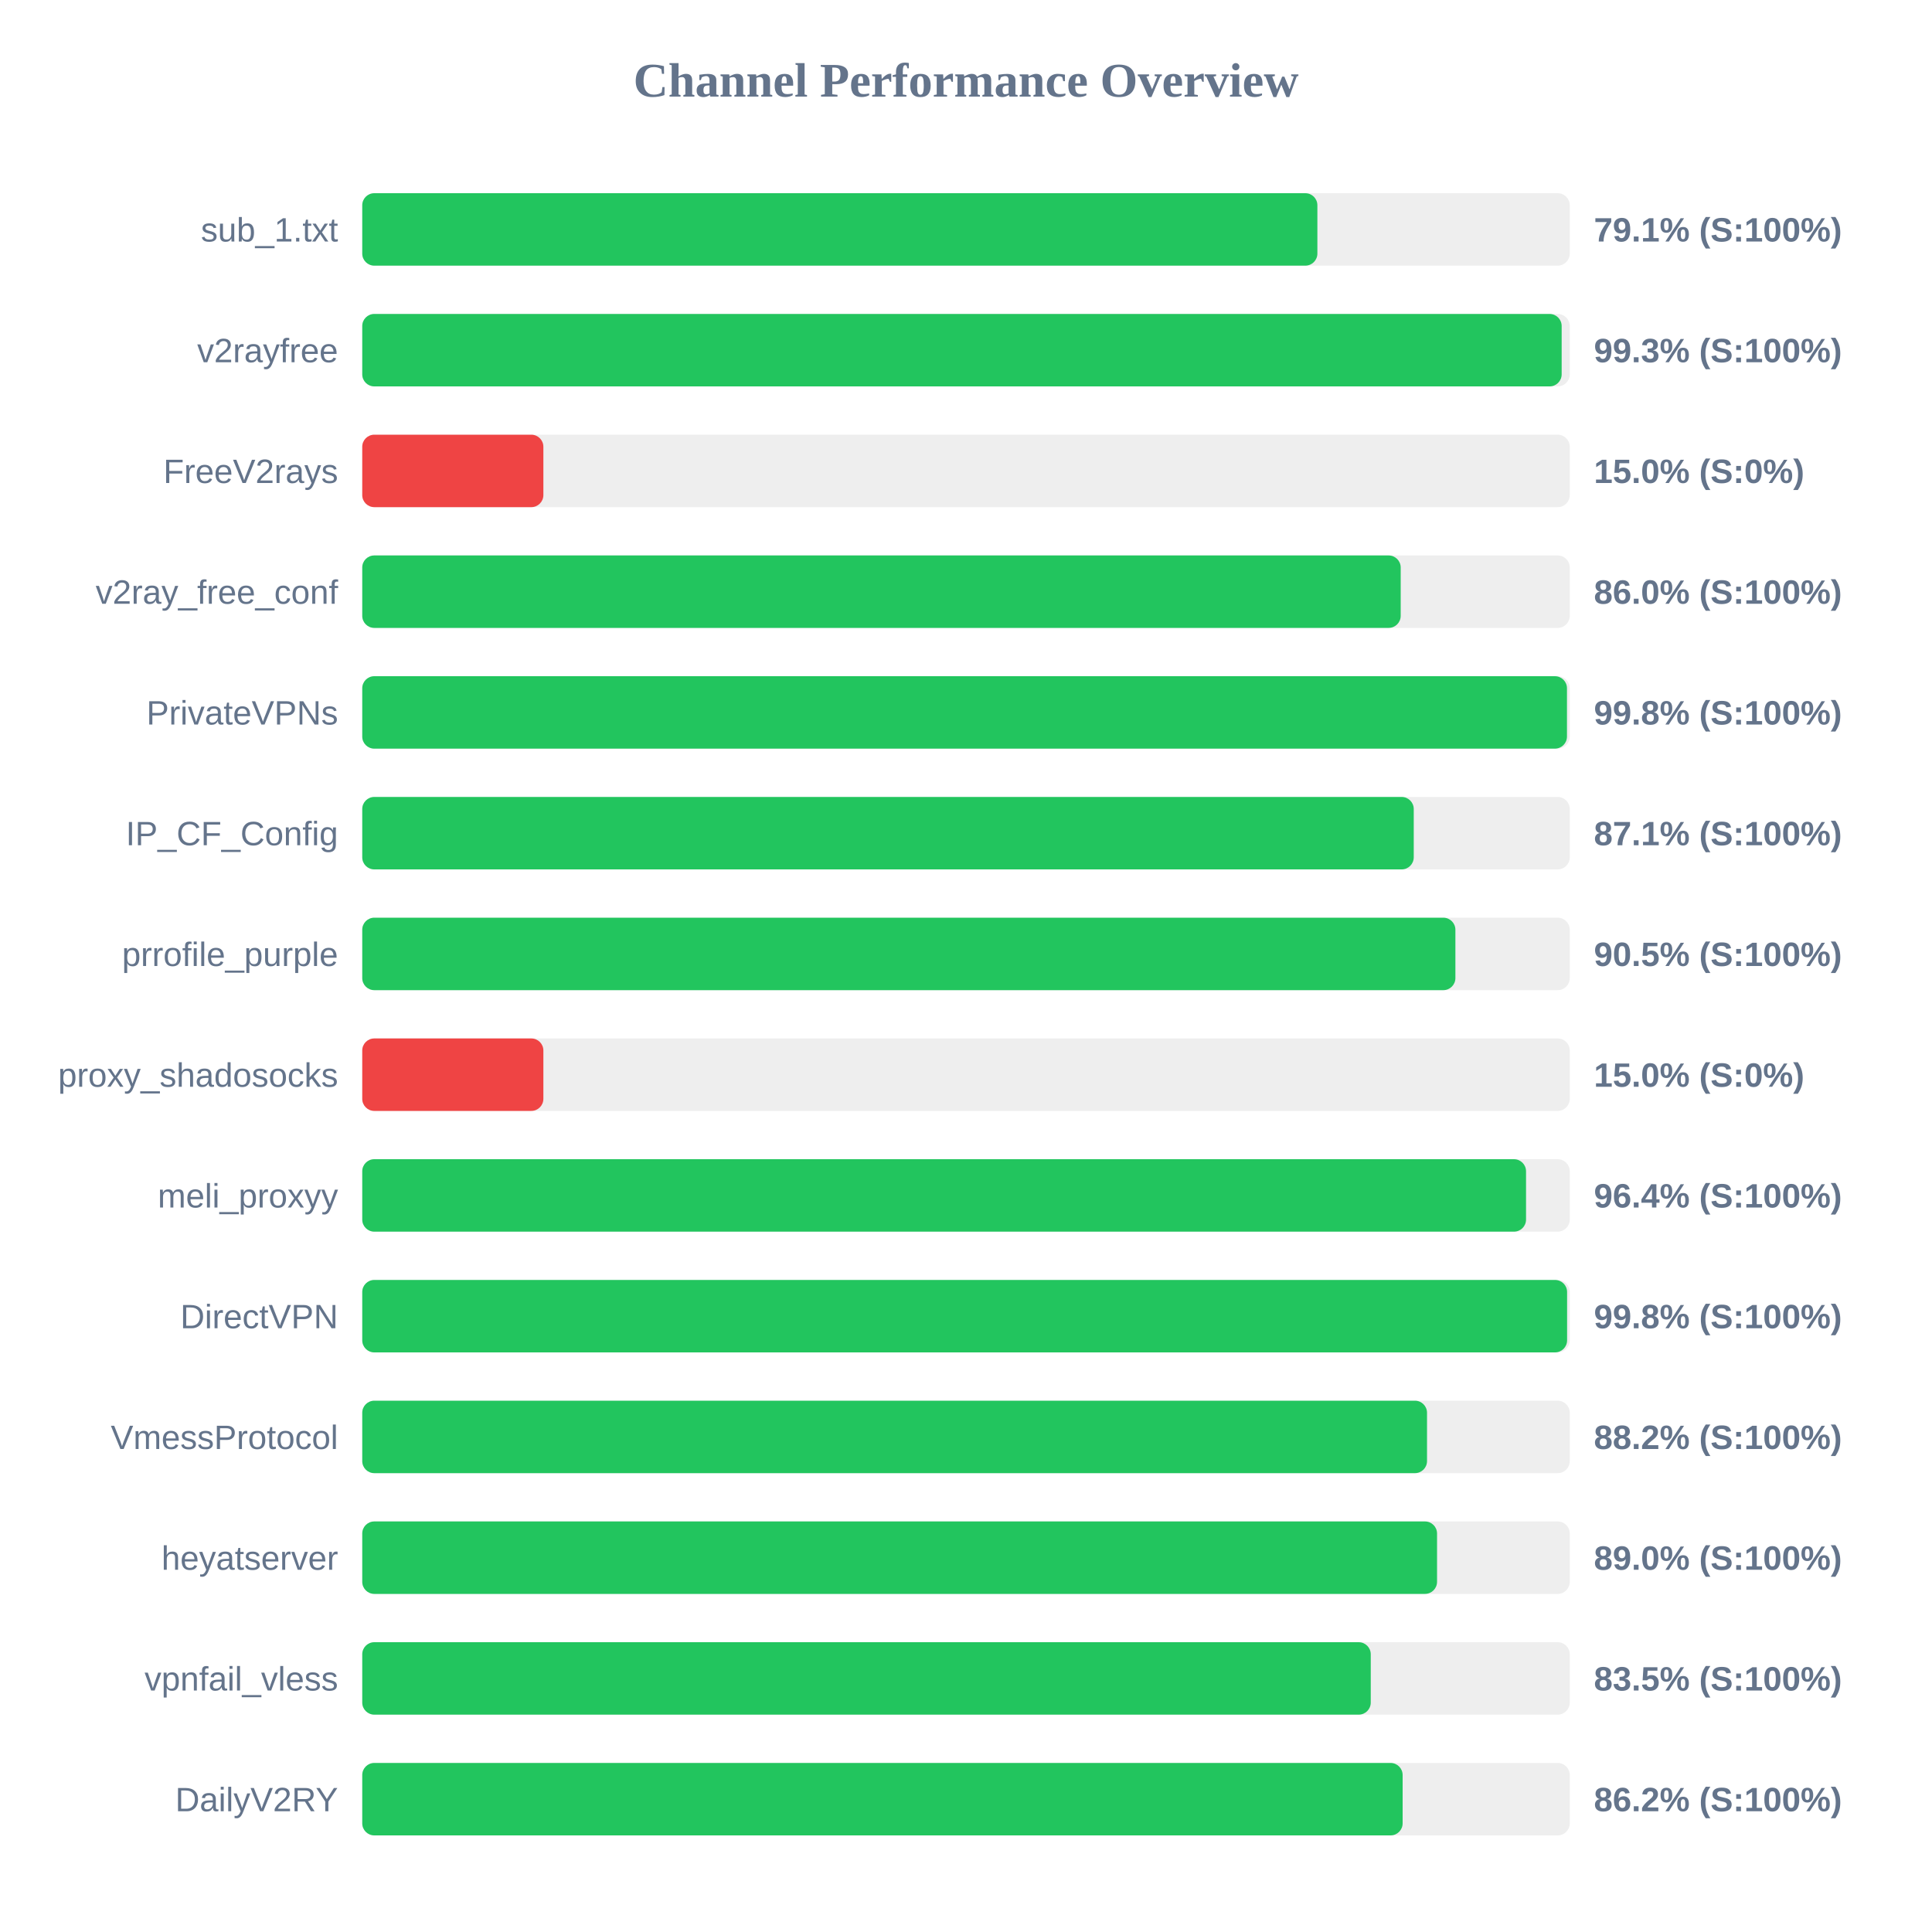
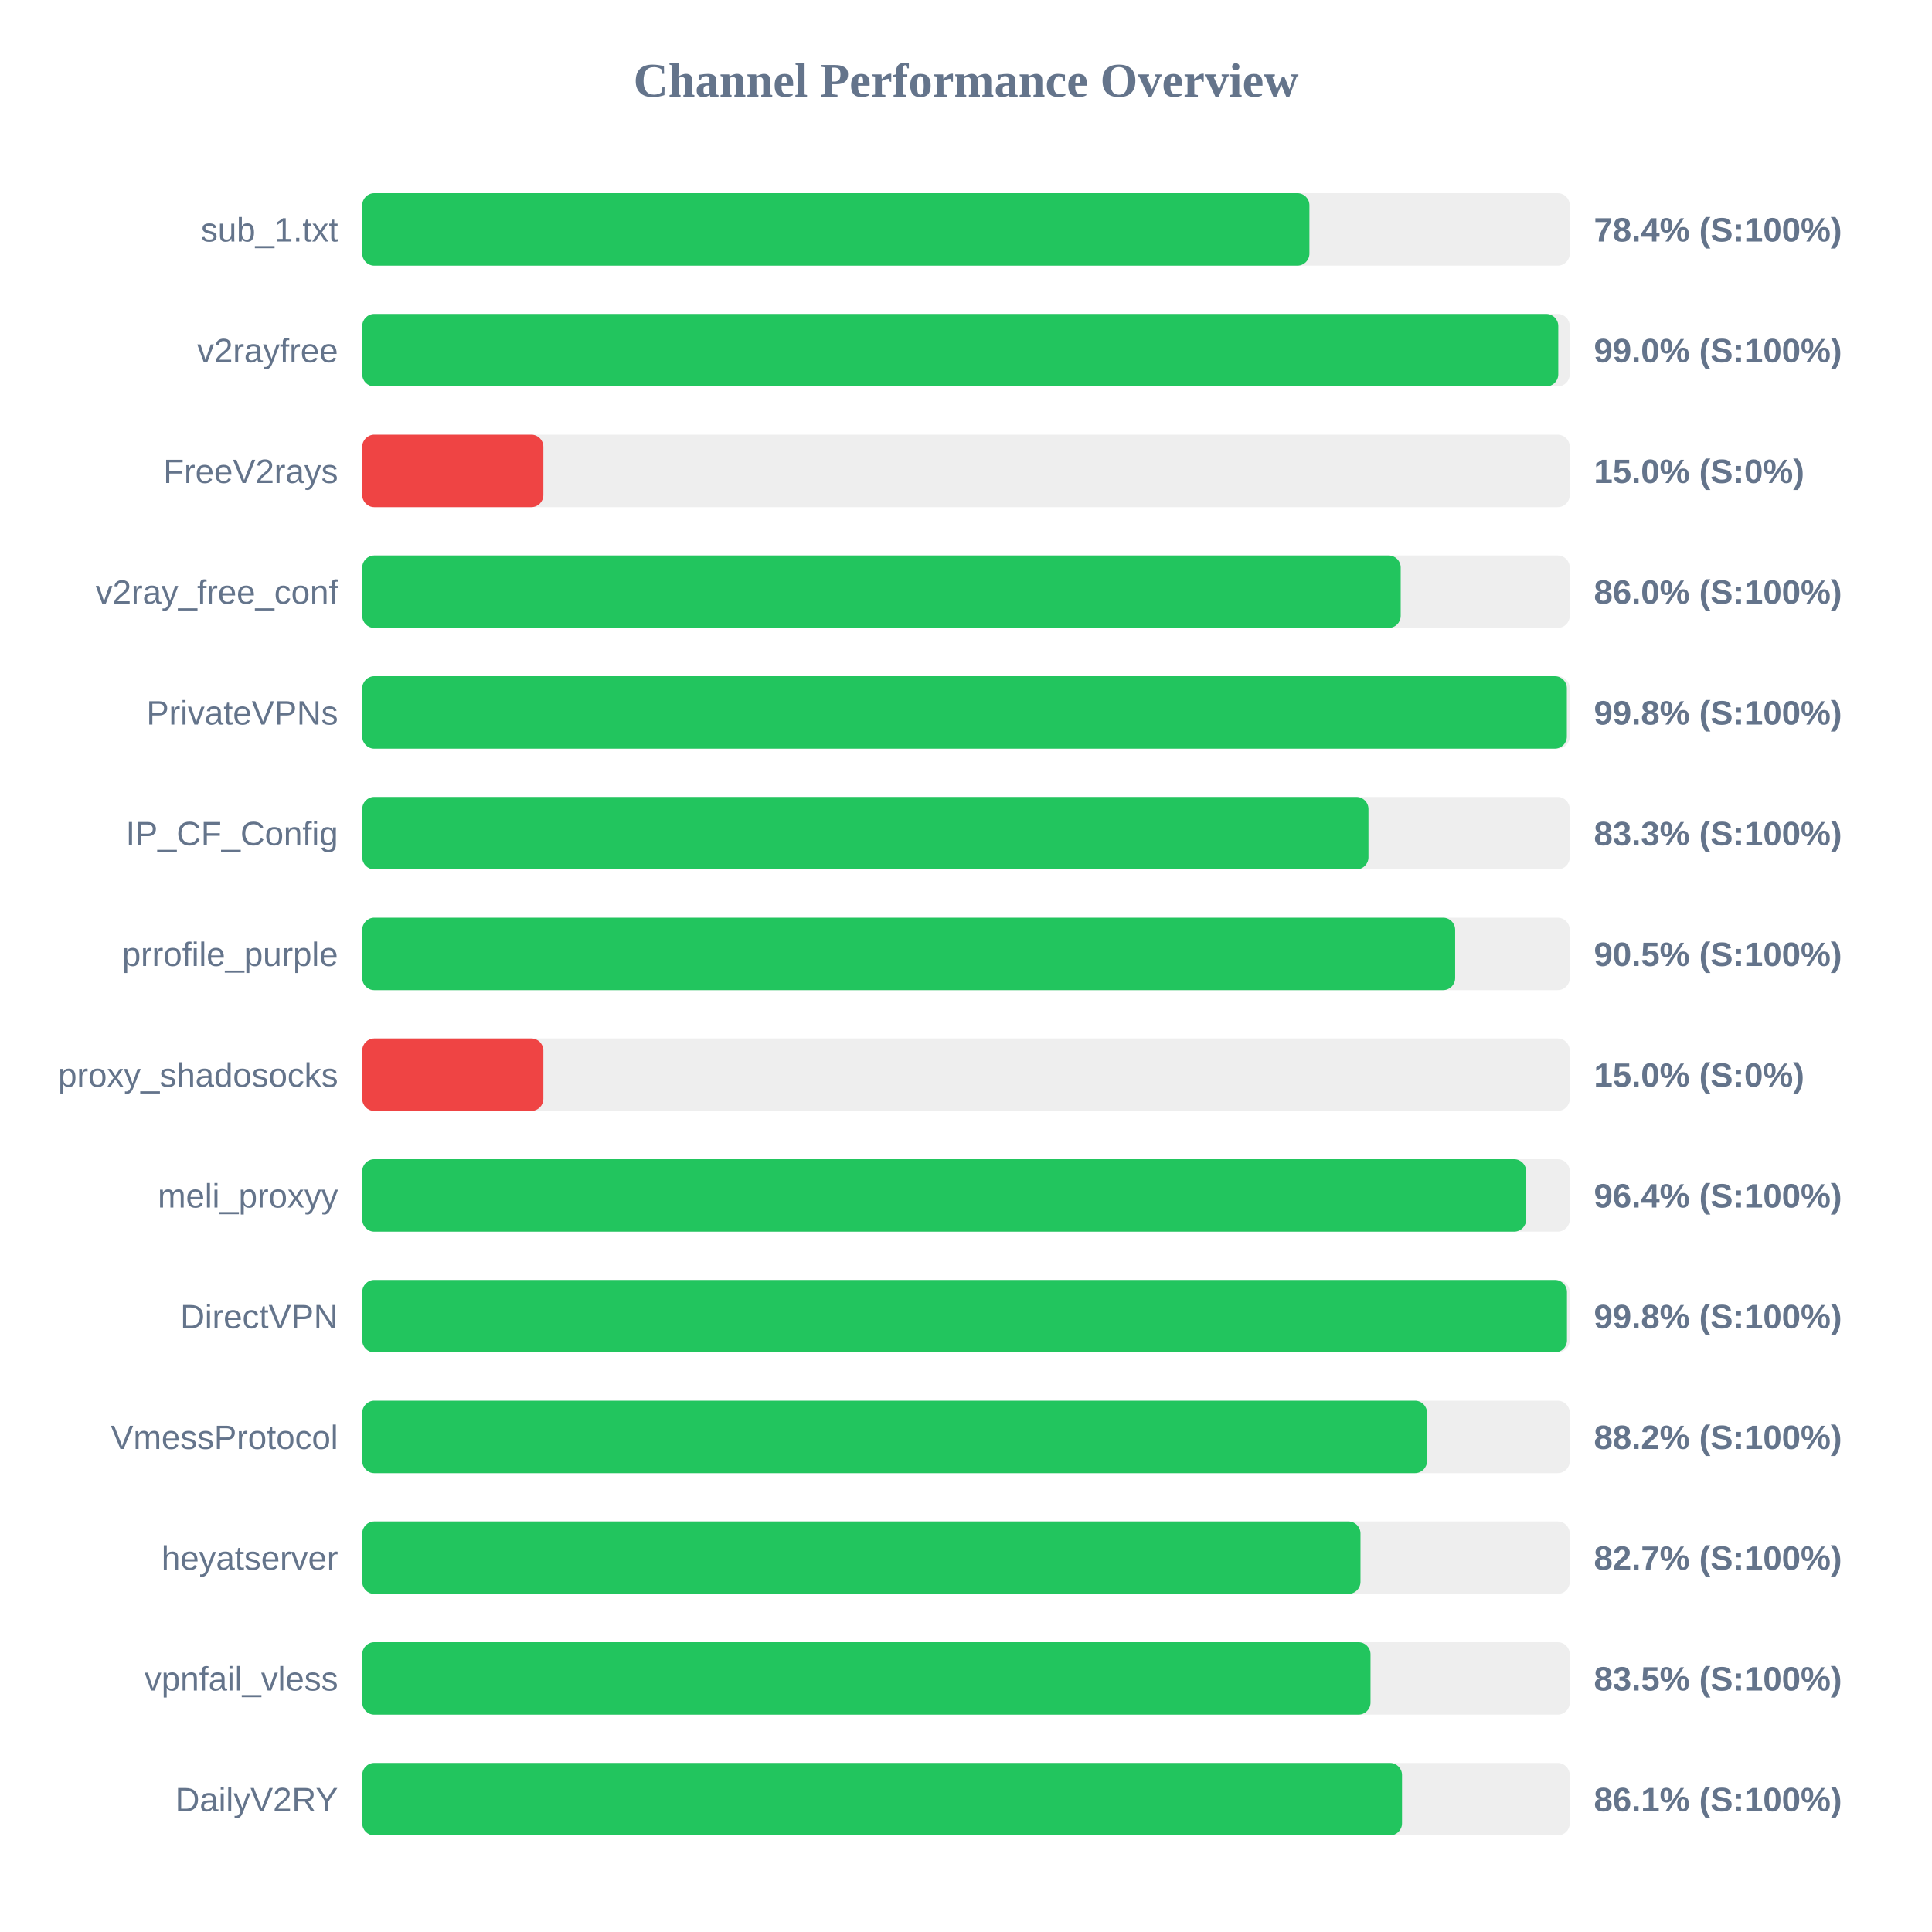
<svg xmlns="http://www.w3.org/2000/svg" width="800" height="800" version="1.1">
  <style>
        .row { font: 14px Arial; fill: #64748b; }
        .score { font: bold 14px Arial; fill: #64748b; }
    </style>
  <text x="400" y="40" text-anchor="middle" font-size="20px" font-weight="bold" fill="#64748b">Channel Performance Overview</text>
  <rect x="150" y="80" width="500" height="30" fill="#eee" rx="5" />
-   <rect x="150" y="80" width="395.5" height="30" fill="#22c55e" rx="5" />
+   <rect x="150" y="80" width="392.2" height="30" fill="#22c55e" rx="5" />
  <text x="140" y="100" text-anchor="end" class="row">sub_1.txt</text>
-   <text x="660" y="100" text-anchor="start" class="score">79.1% (S:100%)</text>
+   <text x="660" y="100" text-anchor="start" class="score">78.4% (S:100%)</text>
  <rect x="150" y="130" width="500" height="30" fill="#eee" rx="5" />
-   <rect x="150" y="130" width="496.65" height="30" fill="#22c55e" rx="5" />
+   <rect x="150" y="130" width="495.25" height="30" fill="#22c55e" rx="5" />
  <text x="140" y="150" text-anchor="end" class="row">v2rayfree</text>
-   <text x="660" y="150" text-anchor="start" class="score">99.3% (S:100%)</text>
+   <text x="660" y="150" text-anchor="start" class="score">99.0% (S:100%)</text>
  <rect x="150" y="180" width="500" height="30" fill="#eee" rx="5" />
  <rect x="150" y="180" width="75.0" height="30" fill="#ef4444" rx="5" />
  <text x="140" y="200" text-anchor="end" class="row">FreeV2rays</text>
  <text x="660" y="200" text-anchor="start" class="score">15.0% (S:0%)</text>
  <rect x="150" y="230" width="500" height="30" fill="#eee" rx="5" />
  <rect x="150" y="230" width="430.0" height="30" fill="#22c55e" rx="5" />
  <text x="140" y="250" text-anchor="end" class="row">v2ray_free_conf</text>
  <text x="660" y="250" text-anchor="start" class="score">86.0% (S:100%)</text>
  <rect x="150" y="280" width="500" height="30" fill="#eee" rx="5" />
-   <rect x="150" y="280" width="498.85" height="30" fill="#22c55e" rx="5" />
+   <rect x="150" y="280" width="498.8" height="30" fill="#22c55e" rx="5" />
  <text x="140" y="300" text-anchor="end" class="row">PrivateVPNs</text>
  <text x="660" y="300" text-anchor="start" class="score">99.8% (S:100%)</text>
  <rect x="150" y="330" width="500" height="30" fill="#eee" rx="5" />
-   <rect x="150" y="330" width="435.4" height="30" fill="#22c55e" rx="5" />
+   <rect x="150" y="330" width="416.65" height="30" fill="#22c55e" rx="5" />
  <text x="140" y="350" text-anchor="end" class="row">IP_CF_Config</text>
-   <text x="660" y="350" text-anchor="start" class="score">87.1% (S:100%)</text>
+   <text x="660" y="350" text-anchor="start" class="score">83.3% (S:100%)</text>
  <rect x="150" y="380" width="500" height="30" fill="#eee" rx="5" />
-   <rect x="150" y="380" width="452.65" height="30" fill="#22c55e" rx="5" />
+   <rect x="150" y="380" width="452.55" height="30" fill="#22c55e" rx="5" />
  <text x="140" y="400" text-anchor="end" class="row">prrofile_purple</text>
  <text x="660" y="400" text-anchor="start" class="score">90.5% (S:100%)</text>
  <rect x="150" y="430" width="500" height="30" fill="#eee" rx="5" />
  <rect x="150" y="430" width="75.0" height="30" fill="#ef4444" rx="5" />
  <text x="140" y="450" text-anchor="end" class="row">proxy_shadosocks</text>
  <text x="660" y="450" text-anchor="start" class="score">15.0% (S:0%)</text>
  <rect x="150" y="480" width="500" height="30" fill="#eee" rx="5" />
-   <rect x="150" y="480" width="481.9" height="30" fill="#22c55e" rx="5" />
+   <rect x="150" y="480" width="481.95" height="30" fill="#22c55e" rx="5" />
  <text x="140" y="500" text-anchor="end" class="row">meli_proxyy</text>
  <text x="660" y="500" text-anchor="start" class="score">96.4% (S:100%)</text>
  <rect x="150" y="530" width="500" height="30" fill="#eee" rx="5" />
-   <rect x="150" y="530" width="498.9" height="30" fill="#22c55e" rx="5" />
+   <rect x="150" y="530" width="498.85" height="30" fill="#22c55e" rx="5" />
  <text x="140" y="550" text-anchor="end" class="row">DirectVPN</text>
  <text x="660" y="550" text-anchor="start" class="score">99.8% (S:100%)</text>
  <rect x="150" y="580" width="500" height="30" fill="#eee" rx="5" />
  <rect x="150" y="580" width="440.9" height="30" fill="#22c55e" rx="5" />
  <text x="140" y="600" text-anchor="end" class="row">VmessProtocol</text>
  <text x="660" y="600" text-anchor="start" class="score">88.2% (S:100%)</text>
  <rect x="150" y="630" width="500" height="30" fill="#eee" rx="5" />
-   <rect x="150" y="630" width="445.05" height="30" fill="#22c55e" rx="5" />
+   <rect x="150" y="630" width="413.35" height="30" fill="#22c55e" rx="5" />
  <text x="140" y="650" text-anchor="end" class="row">heyatserver</text>
-   <text x="660" y="650" text-anchor="start" class="score">89.0% (S:100%)</text>
+   <text x="660" y="650" text-anchor="start" class="score">82.7% (S:100%)</text>
  <rect x="150" y="680" width="500" height="30" fill="#eee" rx="5" />
-   <rect x="150" y="680" width="417.6" height="30" fill="#22c55e" rx="5" />
+   <rect x="150" y="680" width="417.5" height="30" fill="#22c55e" rx="5" />
  <text x="140" y="700" text-anchor="end" class="row">vpnfail_vless</text>
  <text x="660" y="700" text-anchor="start" class="score">83.5% (S:100%)</text>
  <rect x="150" y="730" width="500" height="30" fill="#eee" rx="5" />
-   <rect x="150" y="730" width="430.8" height="30" fill="#22c55e" rx="5" />
+   <rect x="150" y="730" width="430.55" height="30" fill="#22c55e" rx="5" />
  <text x="140" y="750" text-anchor="end" class="row">DailyV2RY</text>
-   <text x="660" y="750" text-anchor="start" class="score">86.2% (S:100%)</text>
+   <text x="660" y="750" text-anchor="start" class="score">86.1% (S:100%)</text>
</svg>
